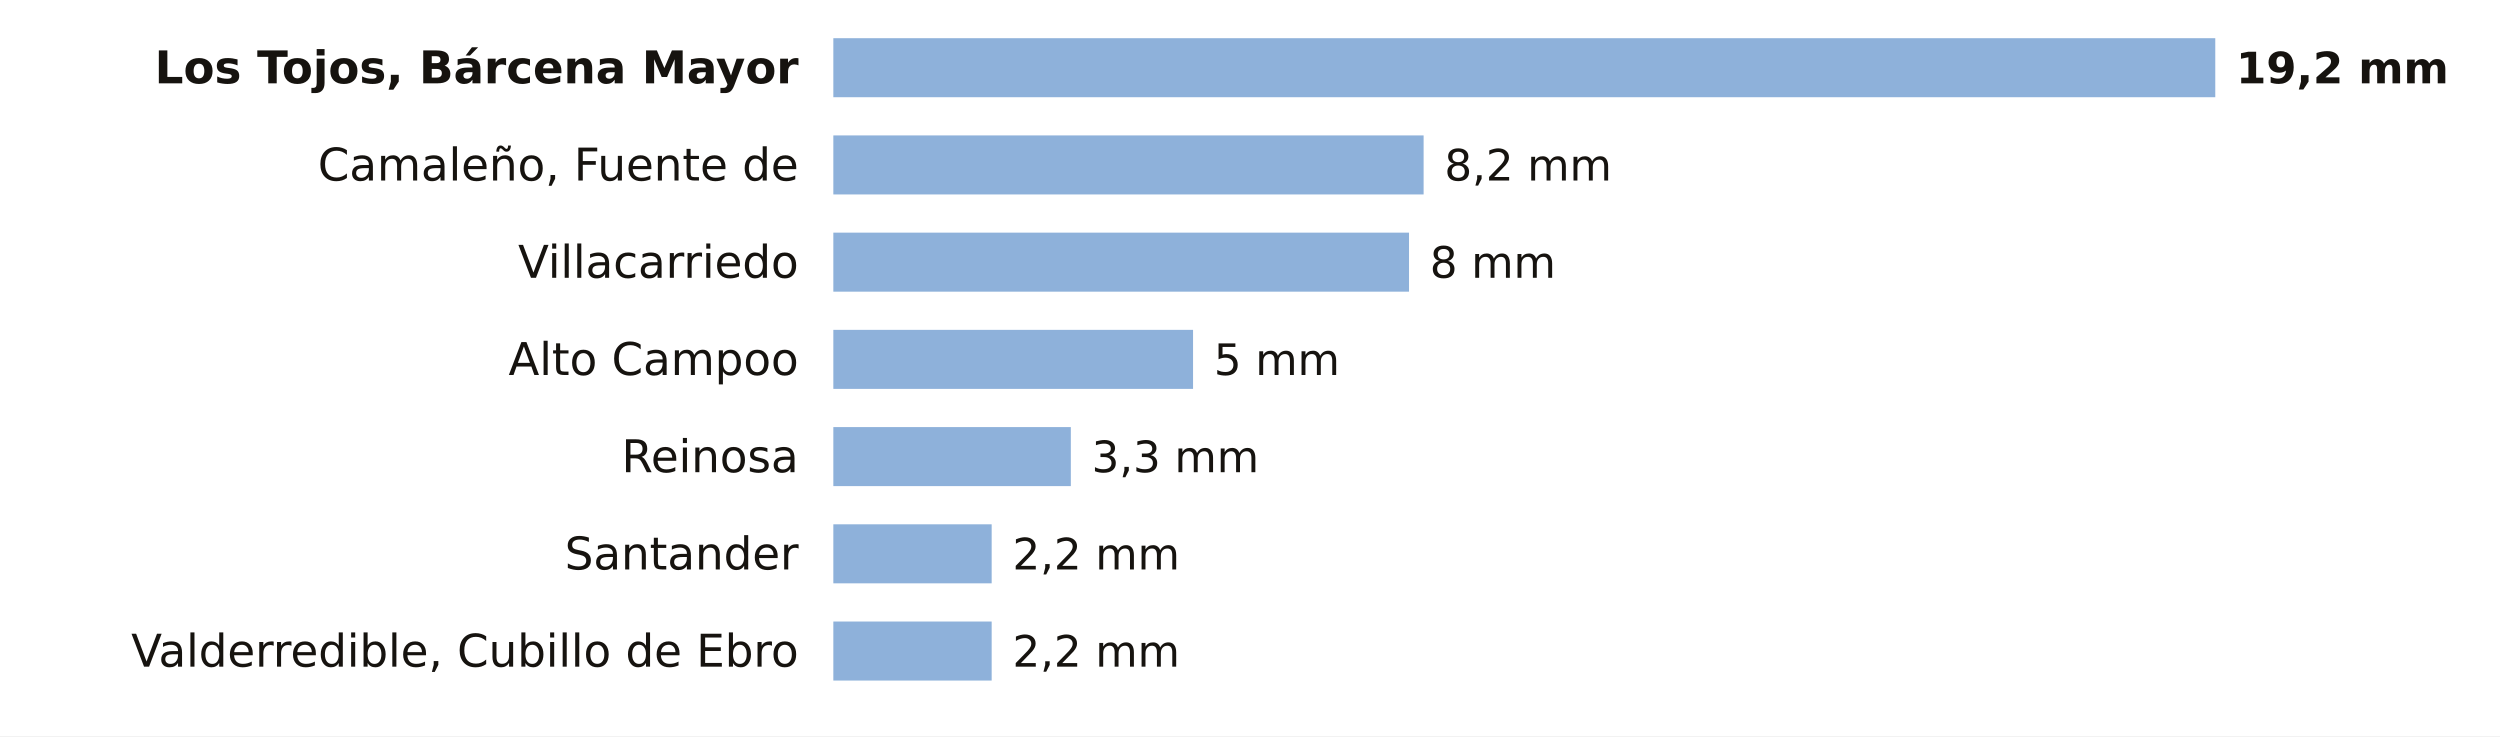
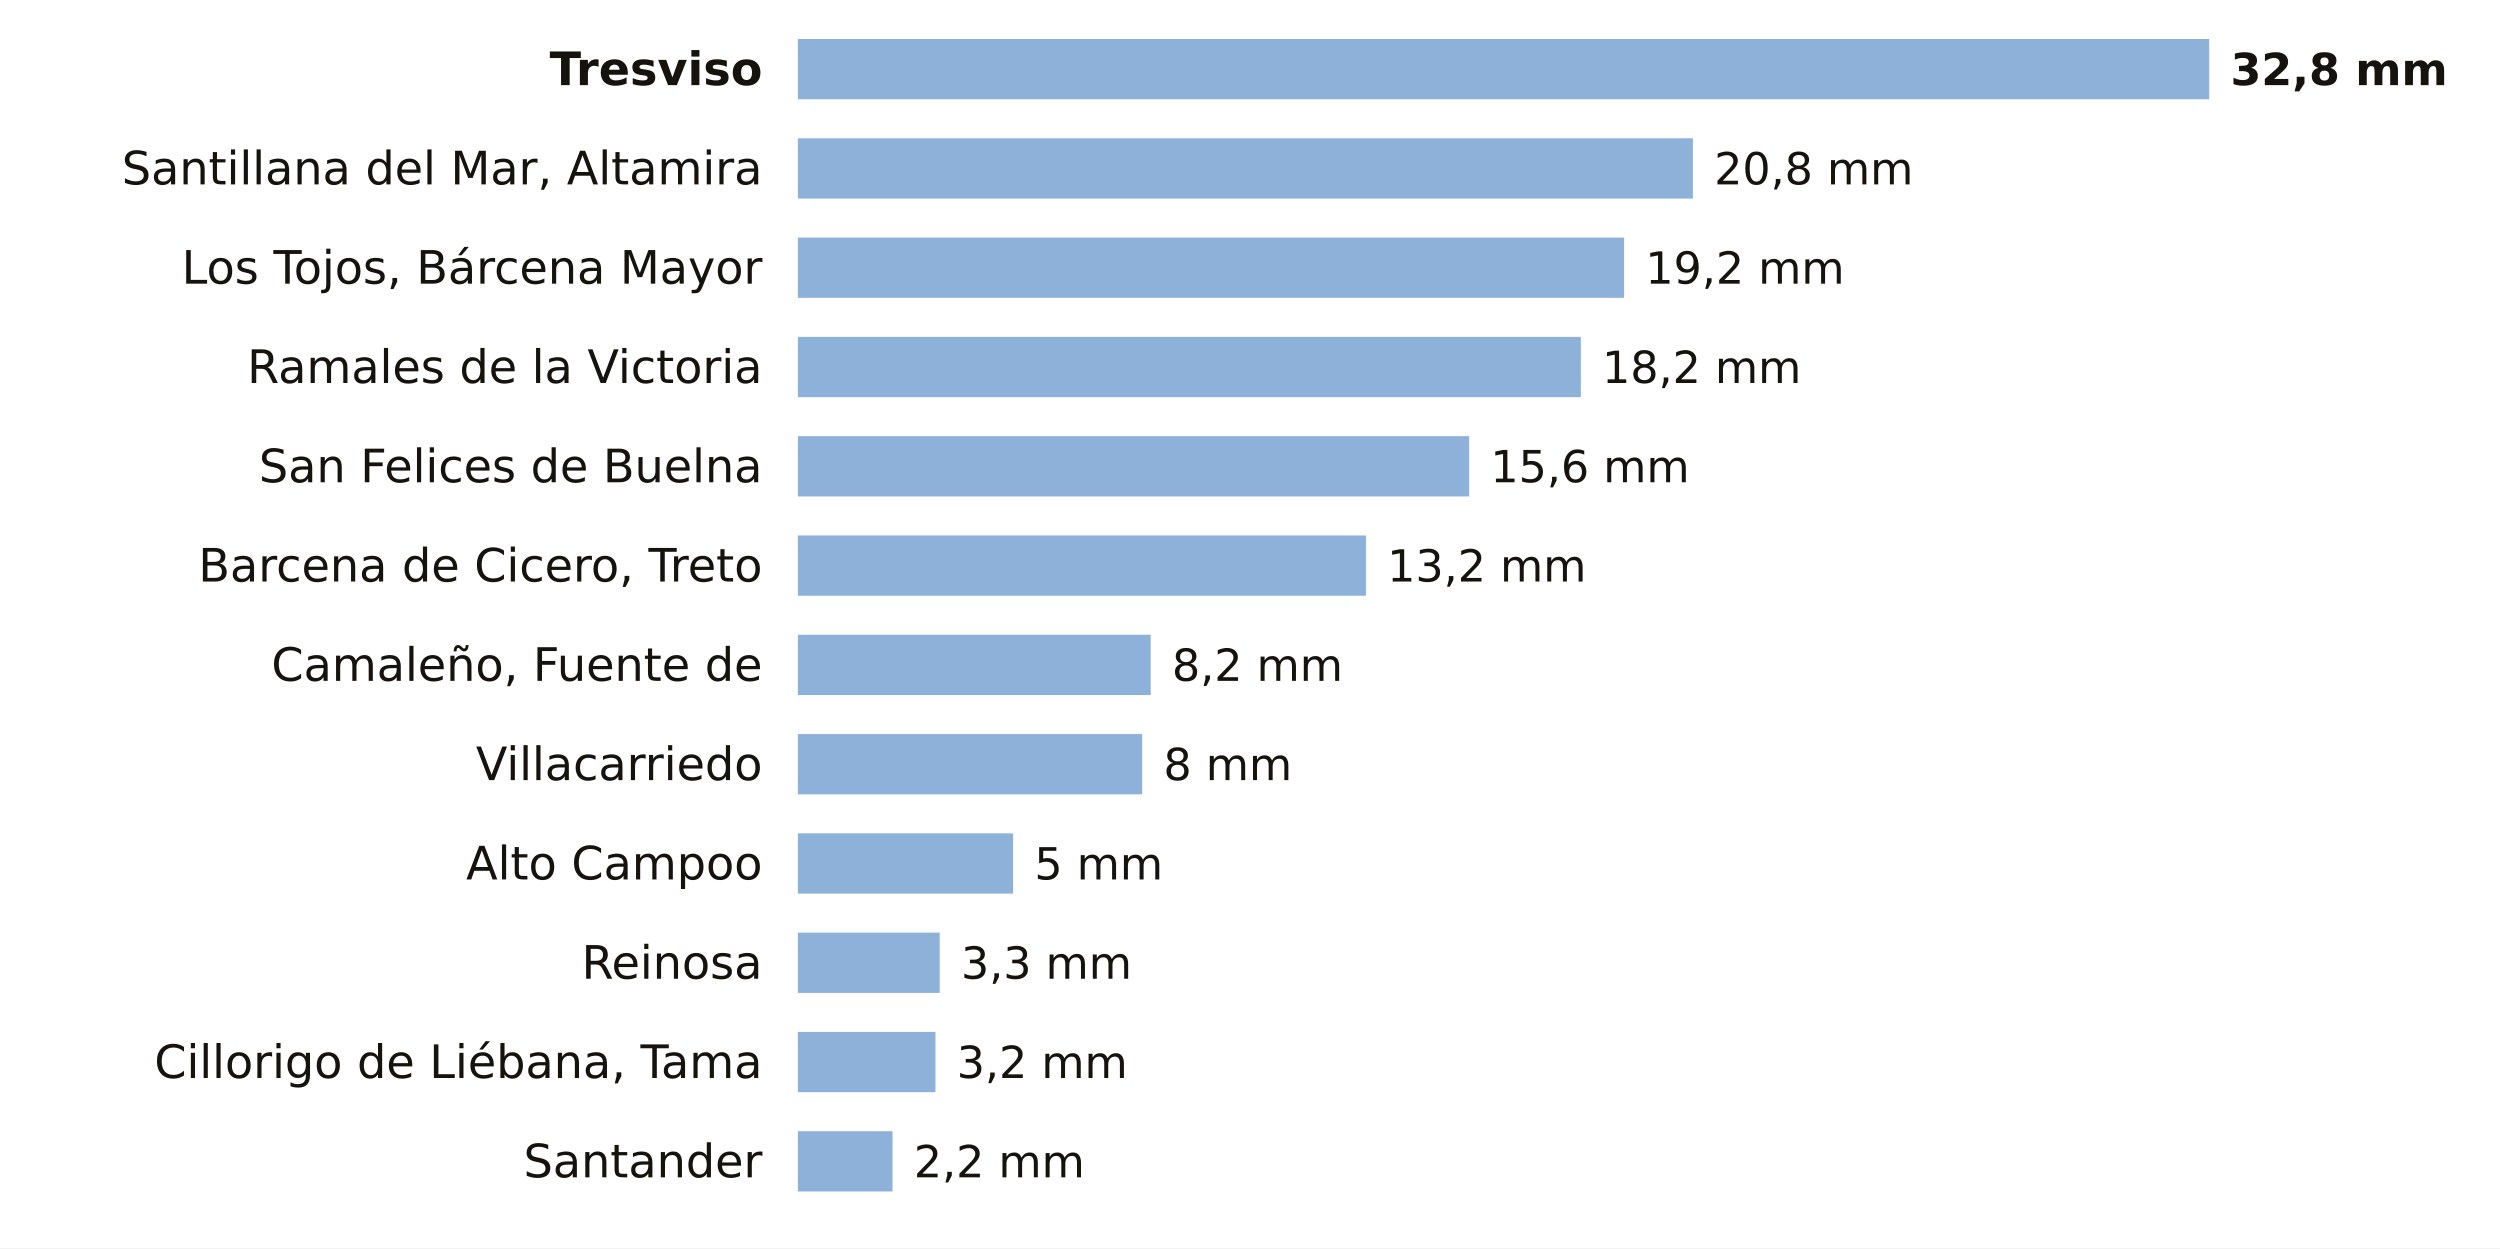
- <svg xmlns="http://www.w3.org/2000/svg" viewBox="0 0 720 212" width="720" height="212" role="img" aria-label="La lluvia de los últimos 7 días en las estaciones de AEMET de Cantabria">
-   <rect width="720" height="212" fill="#FFFFFF" />
-   <text x="230.0" y="24.0" font-size="13" fill="#16130F" text-anchor="end" font-weight="600" font-family="Public Sans, DejaVu Sans, Arial, sans-serif">Los Tojos, Bárcena Mayor</text>
-   <rect x="240" y="11" width="398.0" height="17" fill="#8EB1DA" />
-   <text x="644.0" y="24.0" font-size="12.5" fill="#16130F" text-anchor="start" font-weight="700" font-family="Public Sans, DejaVu Sans, Arial, sans-serif">19,2 mm</text>
-   <text x="230.0" y="52.0" font-size="13" fill="#16130F" text-anchor="end" font-weight="400" font-family="Public Sans, DejaVu Sans, Arial, sans-serif">Camaleño, Fuente de</text>
-   <rect x="240" y="39" width="170.0" height="17" fill="#8EB1DA" />
-   <text x="416.0" y="52.0" font-size="12.5" fill="#16130F" text-anchor="start" font-weight="500" font-family="Public Sans, DejaVu Sans, Arial, sans-serif">8,2 mm</text>
-   <text x="230.0" y="80.0" font-size="13" fill="#16130F" text-anchor="end" font-weight="400" font-family="Public Sans, DejaVu Sans, Arial, sans-serif">Villacarriedo</text>
-   <rect x="240" y="67" width="165.8" height="17" fill="#8EB1DA" />
-   <text x="411.8" y="80.0" font-size="12.5" fill="#16130F" text-anchor="start" font-weight="500" font-family="Public Sans, DejaVu Sans, Arial, sans-serif">8 mm</text>
-   <text x="230.0" y="108.0" font-size="13" fill="#16130F" text-anchor="end" font-weight="400" font-family="Public Sans, DejaVu Sans, Arial, sans-serif">Alto Campoo</text>
-   <rect x="240" y="95" width="103.6" height="17" fill="#8EB1DA" />
-   <text x="349.6" y="108.0" font-size="12.5" fill="#16130F" text-anchor="start" font-weight="500" font-family="Public Sans, DejaVu Sans, Arial, sans-serif">5 mm</text>
-   <text x="230.0" y="136.0" font-size="13" fill="#16130F" text-anchor="end" font-weight="400" font-family="Public Sans, DejaVu Sans, Arial, sans-serif">Reinosa</text>
-   <rect x="240" y="123" width="68.4" height="17" fill="#8EB1DA" />
-   <text x="314.4" y="136.0" font-size="12.5" fill="#16130F" text-anchor="start" font-weight="500" font-family="Public Sans, DejaVu Sans, Arial, sans-serif">3,3 mm</text>
-   <text x="230.0" y="164.0" font-size="13" fill="#16130F" text-anchor="end" font-weight="400" font-family="Public Sans, DejaVu Sans, Arial, sans-serif">Santander</text>
-   <rect x="240" y="151" width="45.6" height="17" fill="#8EB1DA" />
-   <text x="291.6" y="164.0" font-size="12.5" fill="#16130F" text-anchor="start" font-weight="500" font-family="Public Sans, DejaVu Sans, Arial, sans-serif">2,2 mm</text>
-   <text x="230.0" y="192.0" font-size="13" fill="#16130F" text-anchor="end" font-weight="400" font-family="Public Sans, DejaVu Sans, Arial, sans-serif">Valderredible, Cubillo de Ebro</text>
-   <rect x="240" y="179" width="45.6" height="17" fill="#8EB1DA" />
-   <text x="291.6" y="192.0" font-size="12.5" fill="#16130F" text-anchor="start" font-weight="500" font-family="Public Sans, DejaVu Sans, Arial, sans-serif">2,2 mm</text>
+ <svg xmlns="http://www.w3.org/2000/svg" viewBox="0 0 705 352" width="705" height="352" role="img" aria-label="La lluvia de los últimos 7 días en las estaciones de AEMET de Cantabria">
+   <rect width="705" height="352" fill="#FFFFFF" />
+   <text x="215.0" y="24.0" font-size="13" fill="#16130F" text-anchor="end" font-weight="600" font-family="Public Sans, DejaVu Sans, Arial, sans-serif">Tresviso</text>
+   <rect x="225" y="11" width="398.0" height="17" fill="#8EB1DA" />
+   <text x="629.0" y="24.0" font-size="12.5" fill="#16130F" text-anchor="start" font-weight="700" font-family="Public Sans, DejaVu Sans, Arial, sans-serif">32,8 mm</text>
+   <text x="215.0" y="52.0" font-size="13" fill="#16130F" text-anchor="end" font-weight="400" font-family="Public Sans, DejaVu Sans, Arial, sans-serif">Santillana del Mar, Altamira</text>
+   <rect x="225" y="39" width="252.4" height="17" fill="#8EB1DA" />
+   <text x="483.4" y="52.0" font-size="12.5" fill="#16130F" text-anchor="start" font-weight="500" font-family="Public Sans, DejaVu Sans, Arial, sans-serif">20,8 mm</text>
+   <text x="215.0" y="80.0" font-size="13" fill="#16130F" text-anchor="end" font-weight="400" font-family="Public Sans, DejaVu Sans, Arial, sans-serif">Los Tojos, Bárcena Mayor</text>
+   <rect x="225" y="67" width="233.0" height="17" fill="#8EB1DA" />
+   <text x="464.0" y="80.0" font-size="12.5" fill="#16130F" text-anchor="start" font-weight="500" font-family="Public Sans, DejaVu Sans, Arial, sans-serif">19,2 mm</text>
+   <text x="215.0" y="108.0" font-size="13" fill="#16130F" text-anchor="end" font-weight="400" font-family="Public Sans, DejaVu Sans, Arial, sans-serif">Ramales de la Victoria</text>
+   <rect x="225" y="95" width="220.8" height="17" fill="#8EB1DA" />
+   <text x="451.8" y="108.0" font-size="12.5" fill="#16130F" text-anchor="start" font-weight="500" font-family="Public Sans, DejaVu Sans, Arial, sans-serif">18,2 mm</text>
+   <text x="215.0" y="136.0" font-size="13" fill="#16130F" text-anchor="end" font-weight="400" font-family="Public Sans, DejaVu Sans, Arial, sans-serif">San Felices de Buelna</text>
+   <rect x="225" y="123" width="189.3" height="17" fill="#8EB1DA" />
+   <text x="420.3" y="136.0" font-size="12.5" fill="#16130F" text-anchor="start" font-weight="500" font-family="Public Sans, DejaVu Sans, Arial, sans-serif">15,6 mm</text>
+   <text x="215.0" y="164.0" font-size="13" fill="#16130F" text-anchor="end" font-weight="400" font-family="Public Sans, DejaVu Sans, Arial, sans-serif">Barcena de Cicero, Treto</text>
+   <rect x="225" y="151" width="160.2" height="17" fill="#8EB1DA" />
+   <text x="391.2" y="164.0" font-size="12.5" fill="#16130F" text-anchor="start" font-weight="500" font-family="Public Sans, DejaVu Sans, Arial, sans-serif">13,2 mm</text>
+   <text x="215.0" y="192.0" font-size="13" fill="#16130F" text-anchor="end" font-weight="400" font-family="Public Sans, DejaVu Sans, Arial, sans-serif">Camaleño, Fuente de</text>
+   <rect x="225" y="179" width="99.5" height="17" fill="#8EB1DA" />
+   <text x="330.5" y="192.0" font-size="12.5" fill="#16130F" text-anchor="start" font-weight="500" font-family="Public Sans, DejaVu Sans, Arial, sans-serif">8,2 mm</text>
+   <text x="215.0" y="220.0" font-size="13" fill="#16130F" text-anchor="end" font-weight="400" font-family="Public Sans, DejaVu Sans, Arial, sans-serif">Villacarriedo</text>
+   <rect x="225" y="207" width="97.1" height="17" fill="#8EB1DA" />
+   <text x="328.1" y="220.0" font-size="12.5" fill="#16130F" text-anchor="start" font-weight="500" font-family="Public Sans, DejaVu Sans, Arial, sans-serif">8 mm</text>
+   <text x="215.0" y="248.0" font-size="13" fill="#16130F" text-anchor="end" font-weight="400" font-family="Public Sans, DejaVu Sans, Arial, sans-serif">Alto Campoo</text>
+   <rect x="225" y="235" width="60.7" height="17" fill="#8EB1DA" />
+   <text x="291.7" y="248.0" font-size="12.5" fill="#16130F" text-anchor="start" font-weight="500" font-family="Public Sans, DejaVu Sans, Arial, sans-serif">5 mm</text>
+   <text x="215.0" y="276.0" font-size="13" fill="#16130F" text-anchor="end" font-weight="400" font-family="Public Sans, DejaVu Sans, Arial, sans-serif">Reinosa</text>
+   <rect x="225" y="263" width="40.0" height="17" fill="#8EB1DA" />
+   <text x="271.0" y="276.0" font-size="12.5" fill="#16130F" text-anchor="start" font-weight="500" font-family="Public Sans, DejaVu Sans, Arial, sans-serif">3,3 mm</text>
+   <text x="215.0" y="304.0" font-size="13" fill="#16130F" text-anchor="end" font-weight="400" font-family="Public Sans, DejaVu Sans, Arial, sans-serif">Cillorigo de Liébana, Tama</text>
+   <rect x="225" y="291" width="38.8" height="17" fill="#8EB1DA" />
+   <text x="269.8" y="304.0" font-size="12.5" fill="#16130F" text-anchor="start" font-weight="500" font-family="Public Sans, DejaVu Sans, Arial, sans-serif">3,2 mm</text>
+   <text x="215.0" y="332.0" font-size="13" fill="#16130F" text-anchor="end" font-weight="400" font-family="Public Sans, DejaVu Sans, Arial, sans-serif">Santander</text>
+   <rect x="225" y="319" width="26.7" height="17" fill="#8EB1DA" />
+   <text x="257.7" y="332.0" font-size="12.5" fill="#16130F" text-anchor="start" font-weight="500" font-family="Public Sans, DejaVu Sans, Arial, sans-serif">2,2 mm</text>
</svg>
